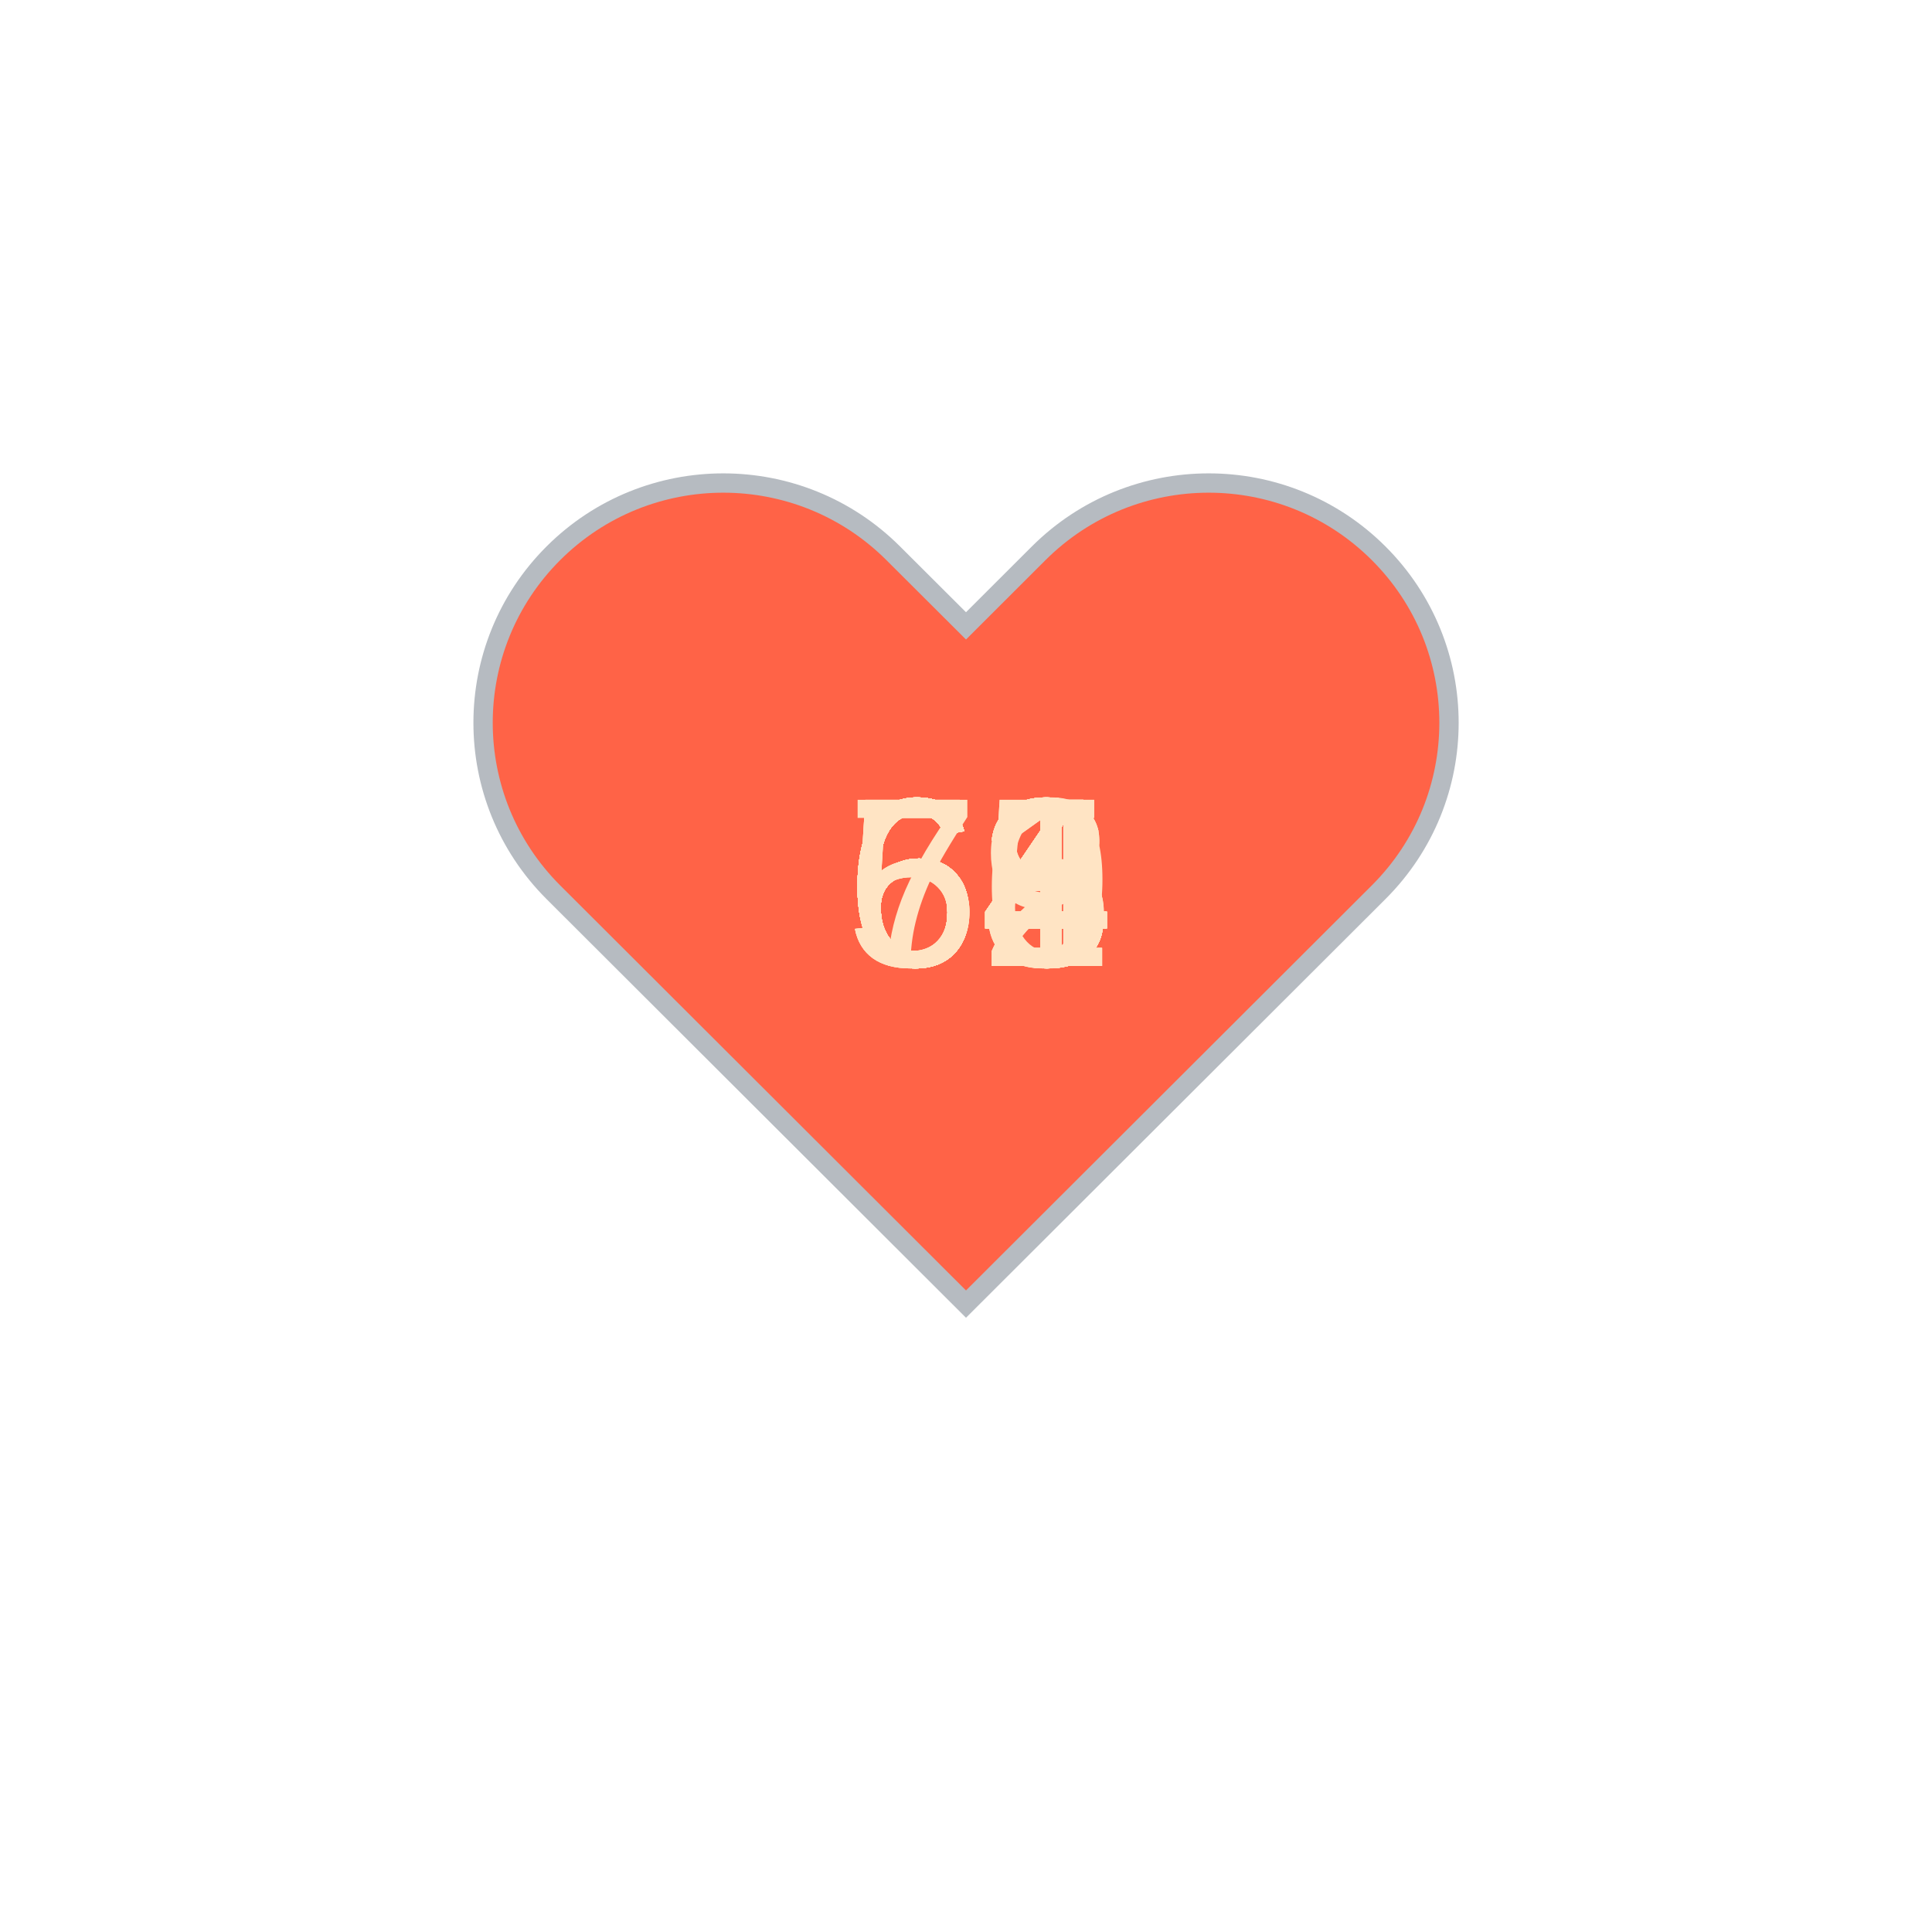
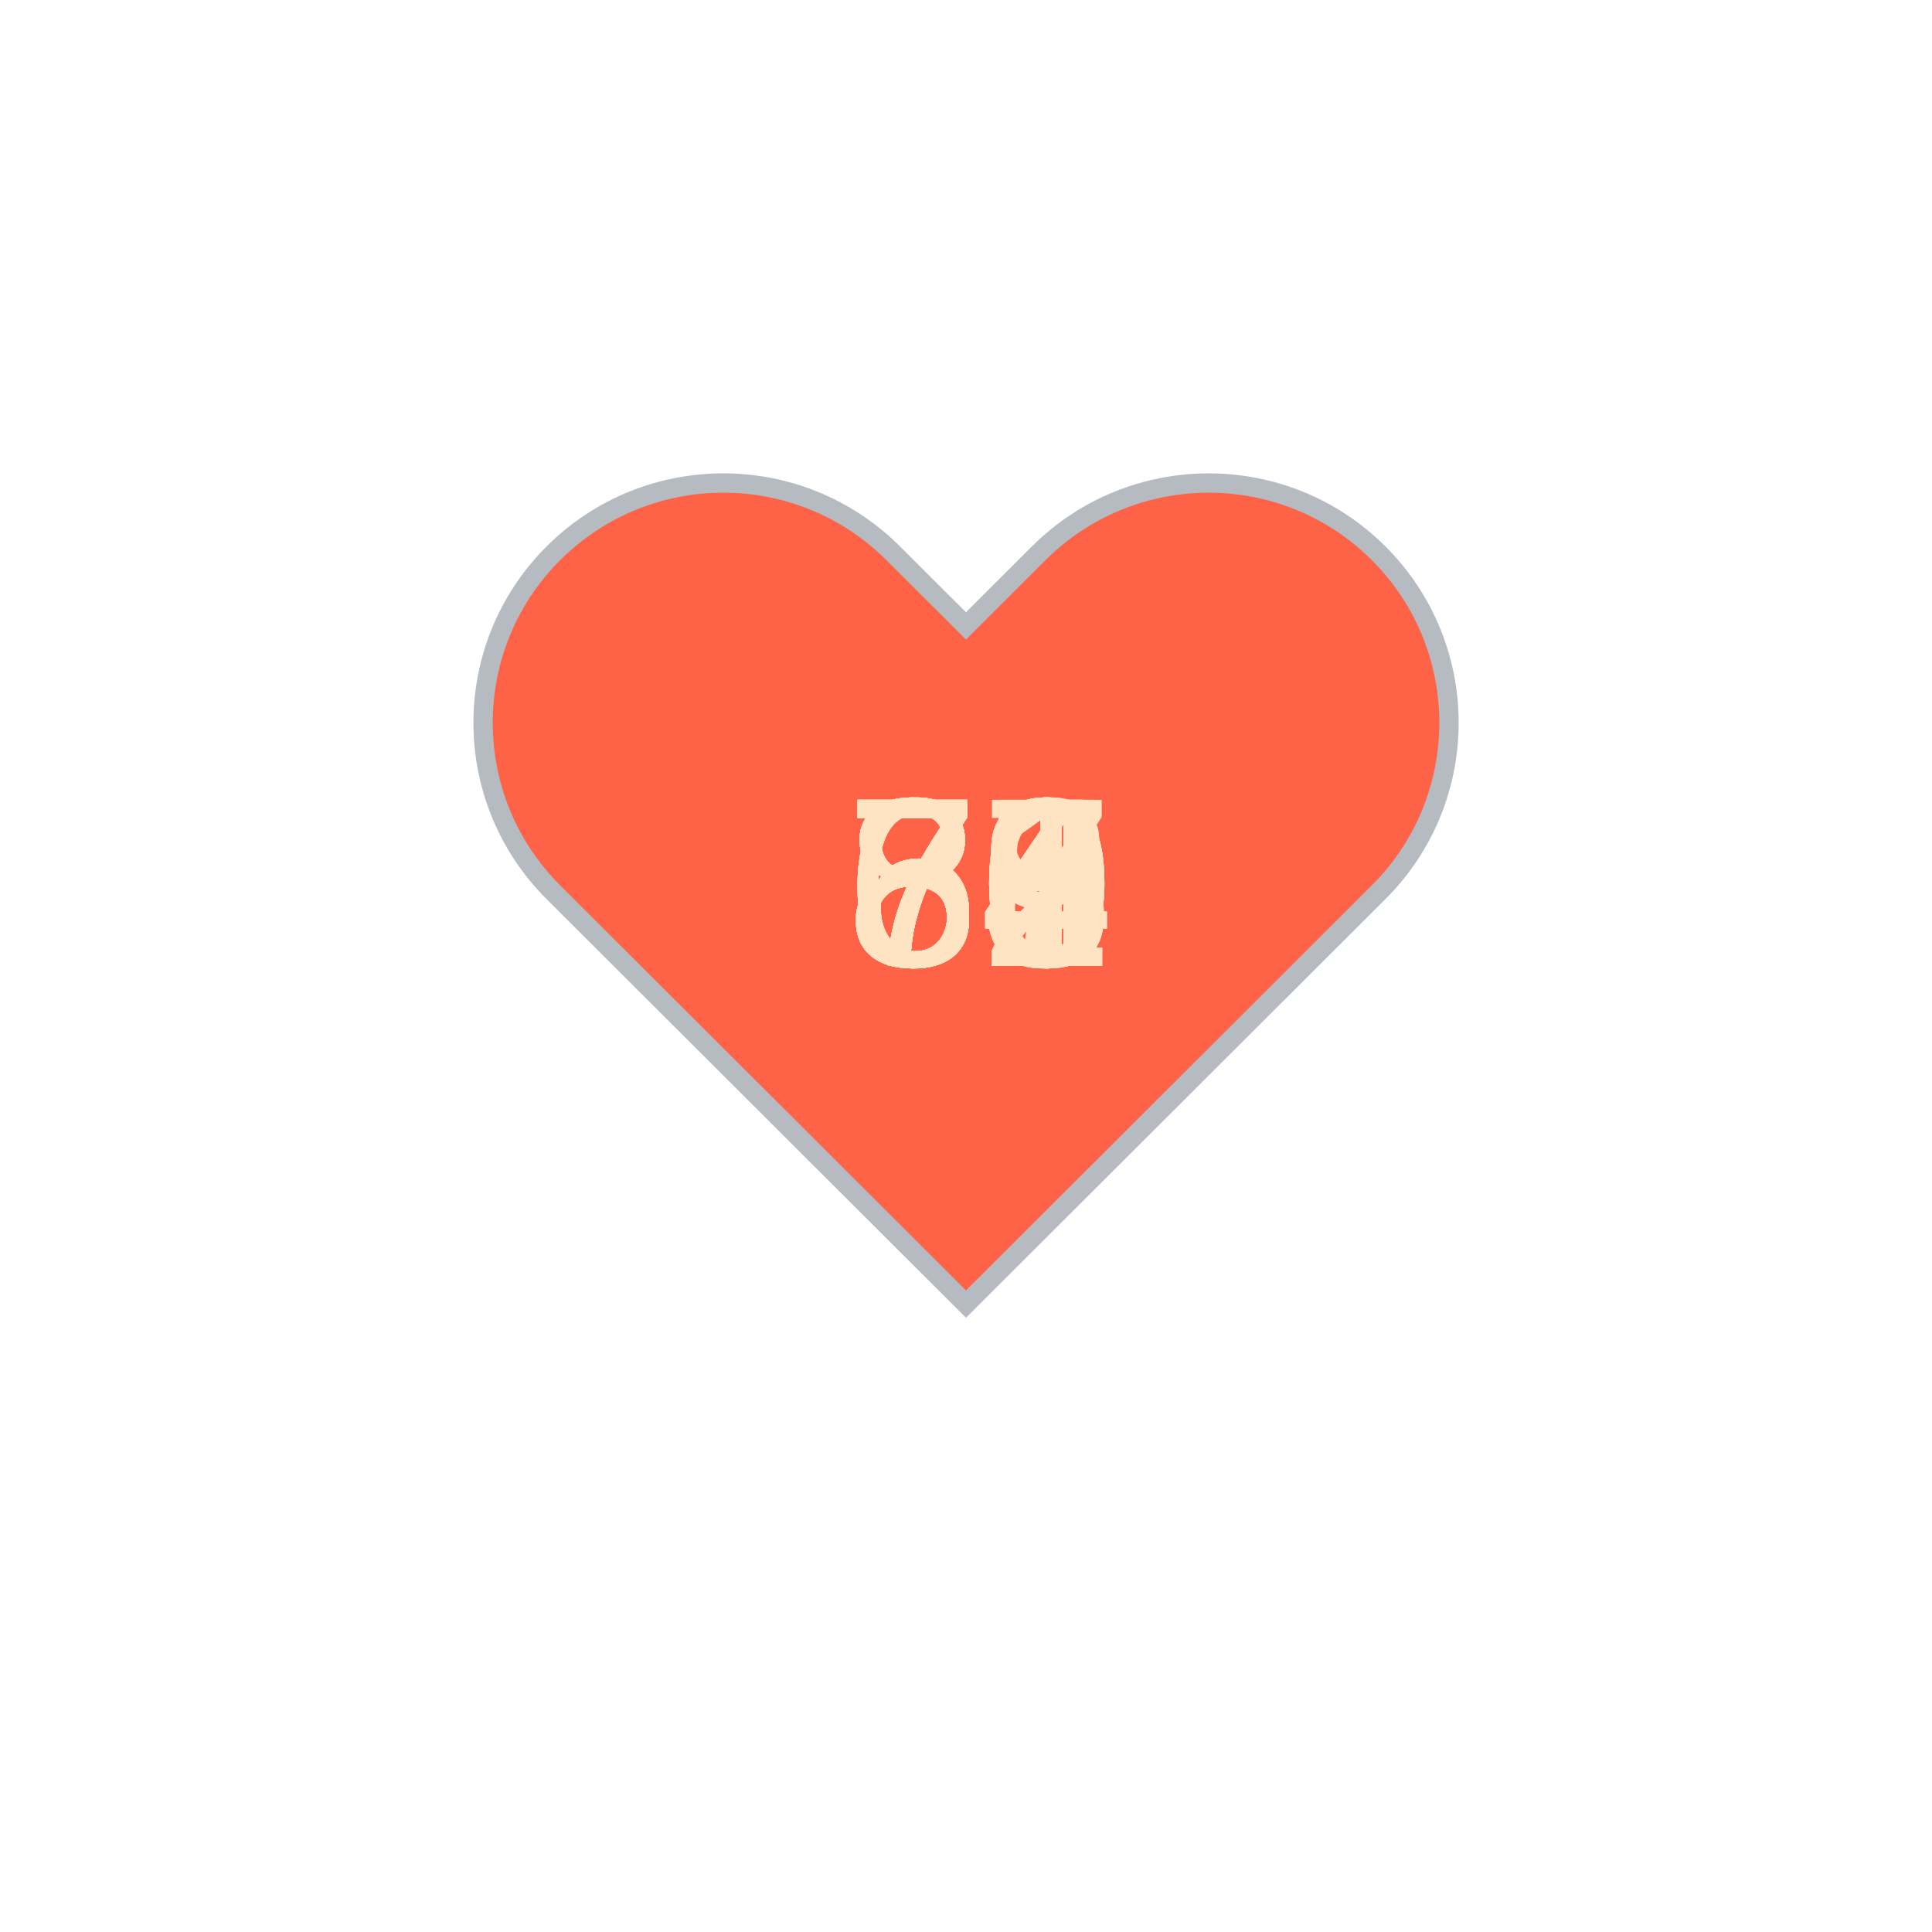
<svg xmlns="http://www.w3.org/2000/svg" baseProfile="full" height="150" version="1.1" viewBox="0,0,200,200" width="150">
  <defs />
  <g transform="translate(100 100)">
    <path d="M92.71,7.27L92.71,7.27c-9.71-9.69-25.46-9.69-35.18,0L50,14.79l-7.54-7.52C32.75-2.42,17-2.42,7.29,7.27v0 c-9.71,9.69-9.71,25.41,0,35.1L50,85l42.71-42.63C102.43,32.68,102.43,16.96,92.71,7.27z" fill="tomato" stroke="#B6BBC1" stroke-width="2" transform="translate(-50 -50)" />
    <animateTransform additive="sum" attributeName="transform" dur="1.2s" repeatCount="indefinite" type="scale" values="1; 1.5; 1.25; 1.5; 1.5; 1;" />
-     <text fill="bisque" style="font-size:25px; font-family:Arial" transform="translate(-12.5 0)">73<animate attributeName="visibility" dur="36.0s" keyTimes="0;0.03;0.07;0.1;0.13;0.17;0.2;0.23;0.27;0.3;0.33;0.37;0.4;0.43;0.47;0.5;0.53;0.57;0.6;0.63;0.67;0.7;0.73;0.77;0.8;0.83;0.87;0.9;0.93;0.97;1.0" repeatCount="indefinite" values="visible;hidden;hidden;hidden;hidden;hidden;hidden;hidden;hidden;hidden;hidden;hidden;hidden;hidden;hidden;hidden;hidden;hidden;hidden;hidden;hidden;hidden;hidden;hidden;hidden;hidden;hidden;hidden;hidden;hidden;hidden" />
+     <text fill="bisque" style="font-size:25px; font-family:Arial" transform="translate(-12.5 0)">68<animate attributeName="visibility" dur="36.0s" keyTimes="0;0.03;0.07;0.1;0.13;0.17;0.2;0.23;0.27;0.3;0.33;0.37;0.4;0.43;0.47;0.5;0.53;0.57;0.6;0.63;0.67;0.7;0.73;0.77;0.8;0.83;0.87;0.9;0.93;0.97;1.0" repeatCount="indefinite" values="visible;hidden;hidden;hidden;hidden;hidden;hidden;hidden;hidden;hidden;hidden;hidden;hidden;hidden;hidden;hidden;hidden;hidden;hidden;hidden;hidden;hidden;hidden;hidden;hidden;hidden;hidden;hidden;hidden;hidden;hidden" />
    </text>
-     <text fill="bisque" style="font-size:25px; font-family:Arial" transform="translate(-12.5 0)">61<animate attributeName="visibility" dur="36.0s" keyTimes="0;0.03;0.07;0.1;0.13;0.17;0.2;0.23;0.27;0.3;0.33;0.37;0.4;0.43;0.47;0.5;0.53;0.57;0.6;0.63;0.67;0.7;0.73;0.77;0.8;0.83;0.87;0.9;0.93;0.97;1.0" repeatCount="indefinite" values="hidden;visible;hidden;hidden;hidden;hidden;hidden;hidden;hidden;hidden;hidden;hidden;hidden;hidden;hidden;hidden;hidden;hidden;hidden;hidden;hidden;hidden;hidden;hidden;hidden;hidden;hidden;hidden;hidden;hidden;hidden" />
+     <text fill="bisque" style="font-size:25px; font-family:Arial" transform="translate(-12.5 0)">72<animate attributeName="visibility" dur="36.0s" keyTimes="0;0.03;0.07;0.1;0.13;0.17;0.2;0.23;0.27;0.3;0.33;0.37;0.4;0.43;0.47;0.5;0.53;0.57;0.6;0.63;0.67;0.7;0.73;0.77;0.8;0.83;0.87;0.9;0.93;0.97;1.0" repeatCount="indefinite" values="hidden;visible;hidden;hidden;hidden;hidden;hidden;hidden;hidden;hidden;hidden;hidden;hidden;hidden;hidden;hidden;hidden;hidden;hidden;hidden;hidden;hidden;hidden;hidden;hidden;hidden;hidden;hidden;hidden;hidden;hidden" />
    </text>
-     <text fill="bisque" style="font-size:25px; font-family:Arial" transform="translate(-12.5 0)">64<animate attributeName="visibility" dur="36.0s" keyTimes="0;0.03;0.07;0.1;0.13;0.17;0.2;0.23;0.27;0.3;0.33;0.37;0.4;0.43;0.47;0.5;0.53;0.57;0.6;0.63;0.67;0.7;0.73;0.77;0.8;0.83;0.87;0.9;0.93;0.97;1.0" repeatCount="indefinite" values="hidden;hidden;visible;hidden;hidden;hidden;hidden;hidden;hidden;hidden;hidden;hidden;hidden;hidden;hidden;hidden;hidden;hidden;hidden;hidden;hidden;hidden;hidden;hidden;hidden;hidden;hidden;hidden;hidden;hidden;hidden" />
+     <text fill="bisque" style="font-size:25px; font-family:Arial" transform="translate(-12.5 0)">81<animate attributeName="visibility" dur="36.0s" keyTimes="0;0.03;0.07;0.1;0.13;0.17;0.2;0.23;0.27;0.3;0.33;0.37;0.4;0.43;0.47;0.5;0.53;0.57;0.6;0.63;0.67;0.7;0.73;0.77;0.8;0.83;0.87;0.9;0.93;0.97;1.0" repeatCount="indefinite" values="hidden;hidden;visible;hidden;hidden;hidden;hidden;hidden;hidden;hidden;hidden;hidden;hidden;hidden;hidden;hidden;hidden;hidden;hidden;hidden;hidden;hidden;hidden;hidden;hidden;hidden;hidden;hidden;hidden;hidden;hidden" />
    </text>
-     <text fill="bisque" style="font-size:25px; font-family:Arial" transform="translate(-12.5 0)">64<animate attributeName="visibility" dur="36.0s" keyTimes="0;0.03;0.07;0.1;0.13;0.17;0.2;0.23;0.27;0.3;0.33;0.37;0.4;0.43;0.47;0.5;0.53;0.57;0.6;0.63;0.67;0.7;0.73;0.77;0.8;0.83;0.87;0.9;0.93;0.97;1.0" repeatCount="indefinite" values="hidden;hidden;hidden;visible;hidden;hidden;hidden;hidden;hidden;hidden;hidden;hidden;hidden;hidden;hidden;hidden;hidden;hidden;hidden;hidden;hidden;hidden;hidden;hidden;hidden;hidden;hidden;hidden;hidden;hidden;hidden" />
+     <text fill="bisque" style="font-size:25px; font-family:Arial" transform="translate(-12.5 0)">74<animate attributeName="visibility" dur="36.0s" keyTimes="0;0.03;0.07;0.1;0.13;0.17;0.2;0.23;0.27;0.3;0.33;0.37;0.4;0.43;0.47;0.5;0.53;0.57;0.6;0.63;0.67;0.7;0.73;0.77;0.8;0.83;0.87;0.9;0.93;0.97;1.0" repeatCount="indefinite" values="hidden;hidden;hidden;visible;hidden;hidden;hidden;hidden;hidden;hidden;hidden;hidden;hidden;hidden;hidden;hidden;hidden;hidden;hidden;hidden;hidden;hidden;hidden;hidden;hidden;hidden;hidden;hidden;hidden;hidden;hidden" />
    </text>
-     <text fill="bisque" style="font-size:25px; font-family:Arial" transform="translate(-12.5 0)">65<animate attributeName="visibility" dur="36.0s" keyTimes="0;0.03;0.07;0.1;0.13;0.17;0.2;0.23;0.27;0.3;0.33;0.37;0.4;0.43;0.47;0.5;0.53;0.57;0.6;0.63;0.67;0.7;0.73;0.77;0.8;0.83;0.87;0.9;0.93;0.97;1.0" repeatCount="indefinite" values="hidden;hidden;hidden;hidden;visible;hidden;hidden;hidden;hidden;hidden;hidden;hidden;hidden;hidden;hidden;hidden;hidden;hidden;hidden;hidden;hidden;hidden;hidden;hidden;hidden;hidden;hidden;hidden;hidden;hidden;hidden" />
+     <text fill="bisque" style="font-size:25px; font-family:Arial" transform="translate(-12.5 0)">69<animate attributeName="visibility" dur="36.0s" keyTimes="0;0.03;0.07;0.1;0.13;0.17;0.2;0.23;0.27;0.3;0.33;0.37;0.4;0.43;0.47;0.5;0.53;0.57;0.6;0.63;0.67;0.7;0.73;0.77;0.8;0.83;0.87;0.9;0.93;0.97;1.0" repeatCount="indefinite" values="hidden;hidden;hidden;hidden;visible;hidden;hidden;hidden;hidden;hidden;hidden;hidden;hidden;hidden;hidden;hidden;hidden;hidden;hidden;hidden;hidden;hidden;hidden;hidden;hidden;hidden;hidden;hidden;hidden;hidden;hidden" />
    </text>
-     <text fill="bisque" style="font-size:25px; font-family:Arial" transform="translate(-12.5 0)">64<animate attributeName="visibility" dur="36.0s" keyTimes="0;0.03;0.07;0.1;0.13;0.17;0.2;0.23;0.27;0.3;0.33;0.37;0.4;0.43;0.47;0.5;0.53;0.57;0.6;0.63;0.67;0.7;0.73;0.77;0.8;0.83;0.87;0.9;0.93;0.97;1.0" repeatCount="indefinite" values="hidden;hidden;hidden;hidden;hidden;visible;hidden;hidden;hidden;hidden;hidden;hidden;hidden;hidden;hidden;hidden;hidden;hidden;hidden;hidden;hidden;hidden;hidden;hidden;hidden;hidden;hidden;hidden;hidden;hidden;hidden" />
+     <text fill="bisque" style="font-size:25px; font-family:Arial" transform="translate(-12.5 0)">70<animate attributeName="visibility" dur="36.0s" keyTimes="0;0.03;0.07;0.1;0.13;0.17;0.2;0.23;0.27;0.3;0.33;0.37;0.4;0.43;0.47;0.5;0.53;0.57;0.6;0.63;0.67;0.7;0.73;0.77;0.8;0.83;0.87;0.9;0.93;0.97;1.0" repeatCount="indefinite" values="hidden;hidden;hidden;hidden;hidden;visible;hidden;hidden;hidden;hidden;hidden;hidden;hidden;hidden;hidden;hidden;hidden;hidden;hidden;hidden;hidden;hidden;hidden;hidden;hidden;hidden;hidden;hidden;hidden;hidden;hidden" />
    </text>
-     <text fill="bisque" style="font-size:25px; font-family:Arial" transform="translate(-12.5 0)">63<animate attributeName="visibility" dur="36.0s" keyTimes="0;0.03;0.07;0.1;0.13;0.17;0.2;0.23;0.27;0.3;0.33;0.37;0.4;0.43;0.47;0.5;0.53;0.57;0.6;0.63;0.67;0.7;0.73;0.77;0.8;0.83;0.87;0.9;0.93;0.97;1.0" repeatCount="indefinite" values="hidden;hidden;hidden;hidden;hidden;hidden;visible;hidden;hidden;hidden;hidden;hidden;hidden;hidden;hidden;hidden;hidden;hidden;hidden;hidden;hidden;hidden;hidden;hidden;hidden;hidden;hidden;hidden;hidden;hidden;hidden" />
+     <text fill="bisque" style="font-size:25px; font-family:Arial" transform="translate(-12.5 0)">71<animate attributeName="visibility" dur="36.0s" keyTimes="0;0.03;0.07;0.1;0.13;0.17;0.2;0.23;0.27;0.3;0.33;0.37;0.4;0.43;0.47;0.5;0.53;0.57;0.6;0.63;0.67;0.7;0.73;0.77;0.8;0.83;0.87;0.9;0.93;0.97;1.0" repeatCount="indefinite" values="hidden;hidden;hidden;hidden;hidden;hidden;visible;hidden;hidden;hidden;hidden;hidden;hidden;hidden;hidden;hidden;hidden;hidden;hidden;hidden;hidden;hidden;hidden;hidden;hidden;hidden;hidden;hidden;hidden;hidden;hidden" />
    </text>
-     <text fill="bisque" style="font-size:25px; font-family:Arial" transform="translate(-12.5 0)">63<animate attributeName="visibility" dur="36.0s" keyTimes="0;0.03;0.07;0.1;0.13;0.17;0.2;0.23;0.27;0.3;0.33;0.37;0.4;0.43;0.47;0.5;0.53;0.57;0.6;0.63;0.67;0.7;0.73;0.77;0.8;0.83;0.87;0.9;0.93;0.97;1.0" repeatCount="indefinite" values="hidden;hidden;hidden;hidden;hidden;hidden;hidden;visible;hidden;hidden;hidden;hidden;hidden;hidden;hidden;hidden;hidden;hidden;hidden;hidden;hidden;hidden;hidden;hidden;hidden;hidden;hidden;hidden;hidden;hidden;hidden" />
+     <text fill="bisque" style="font-size:25px; font-family:Arial" transform="translate(-12.5 0)">66<animate attributeName="visibility" dur="36.0s" keyTimes="0;0.03;0.07;0.1;0.13;0.17;0.2;0.23;0.27;0.3;0.33;0.37;0.4;0.43;0.47;0.5;0.53;0.57;0.6;0.63;0.67;0.7;0.73;0.77;0.8;0.83;0.87;0.9;0.93;0.97;1.0" repeatCount="indefinite" values="hidden;hidden;hidden;hidden;hidden;hidden;hidden;visible;hidden;hidden;hidden;hidden;hidden;hidden;hidden;hidden;hidden;hidden;hidden;hidden;hidden;hidden;hidden;hidden;hidden;hidden;hidden;hidden;hidden;hidden;hidden" />
    </text>
-     <text fill="bisque" style="font-size:25px; font-family:Arial" transform="translate(-12.5 0)">63<animate attributeName="visibility" dur="36.0s" keyTimes="0;0.03;0.07;0.1;0.13;0.17;0.2;0.23;0.27;0.3;0.33;0.37;0.4;0.43;0.47;0.5;0.53;0.57;0.6;0.63;0.67;0.7;0.73;0.77;0.8;0.83;0.87;0.9;0.93;0.97;1.0" repeatCount="indefinite" values="hidden;hidden;hidden;hidden;hidden;hidden;hidden;hidden;visible;hidden;hidden;hidden;hidden;hidden;hidden;hidden;hidden;hidden;hidden;hidden;hidden;hidden;hidden;hidden;hidden;hidden;hidden;hidden;hidden;hidden;hidden" />
+     <text fill="bisque" style="font-size:25px; font-family:Arial" transform="translate(-12.5 0)">67<animate attributeName="visibility" dur="36.0s" keyTimes="0;0.03;0.07;0.1;0.13;0.17;0.2;0.23;0.27;0.3;0.33;0.37;0.4;0.43;0.47;0.5;0.53;0.57;0.6;0.63;0.67;0.7;0.73;0.77;0.8;0.83;0.87;0.9;0.93;0.97;1.0" repeatCount="indefinite" values="hidden;hidden;hidden;hidden;hidden;hidden;hidden;hidden;visible;hidden;hidden;hidden;hidden;hidden;hidden;hidden;hidden;hidden;hidden;hidden;hidden;hidden;hidden;hidden;hidden;hidden;hidden;hidden;hidden;hidden;hidden" />
    </text>
-     <text fill="bisque" style="font-size:25px; font-family:Arial" transform="translate(-12.5 0)">64<animate attributeName="visibility" dur="36.0s" keyTimes="0;0.03;0.07;0.1;0.13;0.17;0.2;0.23;0.27;0.3;0.33;0.37;0.4;0.43;0.47;0.5;0.53;0.57;0.6;0.63;0.67;0.7;0.73;0.77;0.8;0.83;0.87;0.9;0.93;0.97;1.0" repeatCount="indefinite" values="hidden;hidden;hidden;hidden;hidden;hidden;hidden;hidden;hidden;visible;hidden;hidden;hidden;hidden;hidden;hidden;hidden;hidden;hidden;hidden;hidden;hidden;hidden;hidden;hidden;hidden;hidden;hidden;hidden;hidden;hidden" />
+     <text fill="bisque" style="font-size:25px; font-family:Arial" transform="translate(-12.5 0)">70<animate attributeName="visibility" dur="36.0s" keyTimes="0;0.03;0.07;0.1;0.13;0.17;0.2;0.23;0.27;0.3;0.33;0.37;0.4;0.43;0.47;0.5;0.53;0.57;0.6;0.63;0.67;0.7;0.73;0.77;0.8;0.83;0.87;0.9;0.93;0.97;1.0" repeatCount="indefinite" values="hidden;hidden;hidden;hidden;hidden;hidden;hidden;hidden;hidden;visible;hidden;hidden;hidden;hidden;hidden;hidden;hidden;hidden;hidden;hidden;hidden;hidden;hidden;hidden;hidden;hidden;hidden;hidden;hidden;hidden;hidden" />
    </text>
-     <text fill="bisque" style="font-size:25px; font-family:Arial" transform="translate(-12.5 0)">64<animate attributeName="visibility" dur="36.0s" keyTimes="0;0.03;0.07;0.1;0.13;0.17;0.2;0.23;0.27;0.3;0.33;0.37;0.4;0.43;0.47;0.5;0.53;0.57;0.6;0.63;0.67;0.7;0.73;0.77;0.8;0.83;0.87;0.9;0.93;0.97;1.0" repeatCount="indefinite" values="hidden;hidden;hidden;hidden;hidden;hidden;hidden;hidden;hidden;hidden;visible;hidden;hidden;hidden;hidden;hidden;hidden;hidden;hidden;hidden;hidden;hidden;hidden;hidden;hidden;hidden;hidden;hidden;hidden;hidden;hidden" />
+     <text fill="bisque" style="font-size:25px; font-family:Arial" transform="translate(-12.5 0)">72<animate attributeName="visibility" dur="36.0s" keyTimes="0;0.03;0.07;0.1;0.13;0.17;0.2;0.23;0.27;0.3;0.33;0.37;0.4;0.43;0.47;0.5;0.53;0.57;0.6;0.63;0.67;0.7;0.73;0.77;0.8;0.83;0.87;0.9;0.93;0.97;1.0" repeatCount="indefinite" values="hidden;hidden;hidden;hidden;hidden;hidden;hidden;hidden;hidden;hidden;visible;hidden;hidden;hidden;hidden;hidden;hidden;hidden;hidden;hidden;hidden;hidden;hidden;hidden;hidden;hidden;hidden;hidden;hidden;hidden;hidden" />
    </text>
-     <text fill="bisque" style="font-size:25px; font-family:Arial" transform="translate(-12.5 0)">64<animate attributeName="visibility" dur="36.0s" keyTimes="0;0.03;0.07;0.1;0.13;0.17;0.2;0.23;0.27;0.3;0.33;0.37;0.4;0.43;0.47;0.5;0.53;0.57;0.6;0.63;0.67;0.7;0.73;0.77;0.8;0.83;0.87;0.9;0.93;0.97;1.0" repeatCount="indefinite" values="hidden;hidden;hidden;hidden;hidden;hidden;hidden;hidden;hidden;hidden;hidden;visible;hidden;hidden;hidden;hidden;hidden;hidden;hidden;hidden;hidden;hidden;hidden;hidden;hidden;hidden;hidden;hidden;hidden;hidden;hidden" />
+     <text fill="bisque" style="font-size:25px; font-family:Arial" transform="translate(-12.5 0)">72<animate attributeName="visibility" dur="36.0s" keyTimes="0;0.03;0.07;0.1;0.13;0.17;0.2;0.23;0.27;0.3;0.33;0.37;0.4;0.43;0.47;0.5;0.53;0.57;0.6;0.63;0.67;0.7;0.73;0.77;0.8;0.83;0.87;0.9;0.93;0.97;1.0" repeatCount="indefinite" values="hidden;hidden;hidden;hidden;hidden;hidden;hidden;hidden;hidden;hidden;hidden;visible;hidden;hidden;hidden;hidden;hidden;hidden;hidden;hidden;hidden;hidden;hidden;hidden;hidden;hidden;hidden;hidden;hidden;hidden;hidden" />
    </text>
-     <text fill="bisque" style="font-size:25px; font-family:Arial" transform="translate(-12.5 0)">66<animate attributeName="visibility" dur="36.0s" keyTimes="0;0.03;0.07;0.1;0.13;0.17;0.2;0.23;0.27;0.3;0.33;0.37;0.4;0.43;0.47;0.5;0.53;0.57;0.6;0.63;0.67;0.7;0.73;0.77;0.8;0.83;0.87;0.9;0.93;0.97;1.0" repeatCount="indefinite" values="hidden;hidden;hidden;hidden;hidden;hidden;hidden;hidden;hidden;hidden;hidden;hidden;visible;hidden;hidden;hidden;hidden;hidden;hidden;hidden;hidden;hidden;hidden;hidden;hidden;hidden;hidden;hidden;hidden;hidden;hidden" />
+     <text fill="bisque" style="font-size:25px; font-family:Arial" transform="translate(-12.5 0)">83<animate attributeName="visibility" dur="36.0s" keyTimes="0;0.03;0.07;0.1;0.13;0.17;0.2;0.23;0.27;0.3;0.33;0.37;0.4;0.43;0.47;0.5;0.53;0.57;0.6;0.63;0.67;0.7;0.73;0.77;0.8;0.83;0.87;0.9;0.93;0.97;1.0" repeatCount="indefinite" values="hidden;hidden;hidden;hidden;hidden;hidden;hidden;hidden;hidden;hidden;hidden;hidden;visible;hidden;hidden;hidden;hidden;hidden;hidden;hidden;hidden;hidden;hidden;hidden;hidden;hidden;hidden;hidden;hidden;hidden;hidden" />
    </text>
-     <text fill="bisque" style="font-size:25px; font-family:Arial" transform="translate(-12.5 0)">63<animate attributeName="visibility" dur="36.0s" keyTimes="0;0.03;0.07;0.1;0.13;0.17;0.2;0.23;0.27;0.3;0.33;0.37;0.4;0.43;0.47;0.5;0.53;0.57;0.6;0.63;0.67;0.7;0.73;0.77;0.8;0.83;0.87;0.9;0.93;0.97;1.0" repeatCount="indefinite" values="hidden;hidden;hidden;hidden;hidden;hidden;hidden;hidden;hidden;hidden;hidden;hidden;hidden;visible;hidden;hidden;hidden;hidden;hidden;hidden;hidden;hidden;hidden;hidden;hidden;hidden;hidden;hidden;hidden;hidden;hidden" />
+     <text fill="bisque" style="font-size:25px; font-family:Arial" transform="translate(-12.5 0)">84<animate attributeName="visibility" dur="36.0s" keyTimes="0;0.03;0.07;0.1;0.13;0.17;0.2;0.23;0.27;0.3;0.33;0.37;0.4;0.43;0.47;0.5;0.53;0.57;0.6;0.63;0.67;0.7;0.73;0.77;0.8;0.83;0.87;0.9;0.93;0.97;1.0" repeatCount="indefinite" values="hidden;hidden;hidden;hidden;hidden;hidden;hidden;hidden;hidden;hidden;hidden;hidden;hidden;visible;hidden;hidden;hidden;hidden;hidden;hidden;hidden;hidden;hidden;hidden;hidden;hidden;hidden;hidden;hidden;hidden;hidden" />
    </text>
-     <text fill="bisque" style="font-size:25px; font-family:Arial" transform="translate(-12.5 0)">64<animate attributeName="visibility" dur="36.0s" keyTimes="0;0.03;0.07;0.1;0.13;0.17;0.2;0.23;0.27;0.3;0.33;0.37;0.4;0.43;0.47;0.5;0.53;0.57;0.6;0.63;0.67;0.7;0.73;0.77;0.8;0.83;0.87;0.9;0.93;0.97;1.0" repeatCount="indefinite" values="hidden;hidden;hidden;hidden;hidden;hidden;hidden;hidden;hidden;hidden;hidden;hidden;hidden;hidden;visible;hidden;hidden;hidden;hidden;hidden;hidden;hidden;hidden;hidden;hidden;hidden;hidden;hidden;hidden;hidden;hidden" />
+     <text fill="bisque" style="font-size:25px; font-family:Arial" transform="translate(-12.5 0)">84<animate attributeName="visibility" dur="36.0s" keyTimes="0;0.03;0.07;0.1;0.13;0.17;0.2;0.23;0.27;0.3;0.33;0.37;0.4;0.43;0.47;0.5;0.53;0.57;0.6;0.63;0.67;0.7;0.73;0.77;0.8;0.83;0.87;0.9;0.93;0.97;1.0" repeatCount="indefinite" values="hidden;hidden;hidden;hidden;hidden;hidden;hidden;hidden;hidden;hidden;hidden;hidden;hidden;hidden;visible;hidden;hidden;hidden;hidden;hidden;hidden;hidden;hidden;hidden;hidden;hidden;hidden;hidden;hidden;hidden;hidden" />
    </text>
-     <text fill="bisque" style="font-size:25px; font-family:Arial" transform="translate(-12.5 0)">64<animate attributeName="visibility" dur="36.0s" keyTimes="0;0.03;0.07;0.1;0.13;0.17;0.2;0.23;0.27;0.3;0.33;0.37;0.4;0.43;0.47;0.5;0.53;0.57;0.6;0.63;0.67;0.7;0.73;0.77;0.8;0.83;0.87;0.9;0.93;0.97;1.0" repeatCount="indefinite" values="hidden;hidden;hidden;hidden;hidden;hidden;hidden;hidden;hidden;hidden;hidden;hidden;hidden;hidden;hidden;visible;hidden;hidden;hidden;hidden;hidden;hidden;hidden;hidden;hidden;hidden;hidden;hidden;hidden;hidden;hidden" />
+     <text fill="bisque" style="font-size:25px; font-family:Arial" transform="translate(-12.5 0)">84<animate attributeName="visibility" dur="36.0s" keyTimes="0;0.03;0.07;0.1;0.13;0.17;0.2;0.23;0.27;0.3;0.33;0.37;0.4;0.43;0.47;0.5;0.53;0.57;0.6;0.63;0.67;0.7;0.73;0.77;0.8;0.83;0.87;0.9;0.93;0.97;1.0" repeatCount="indefinite" values="hidden;hidden;hidden;hidden;hidden;hidden;hidden;hidden;hidden;hidden;hidden;hidden;hidden;hidden;hidden;visible;hidden;hidden;hidden;hidden;hidden;hidden;hidden;hidden;hidden;hidden;hidden;hidden;hidden;hidden;hidden" />
    </text>
-     <text fill="bisque" style="font-size:25px; font-family:Arial" transform="translate(-12.5 0)">64<animate attributeName="visibility" dur="36.0s" keyTimes="0;0.03;0.07;0.1;0.13;0.17;0.2;0.23;0.27;0.3;0.33;0.37;0.4;0.43;0.47;0.5;0.53;0.57;0.6;0.63;0.67;0.7;0.73;0.77;0.8;0.83;0.87;0.9;0.93;0.97;1.0" repeatCount="indefinite" values="hidden;hidden;hidden;hidden;hidden;hidden;hidden;hidden;hidden;hidden;hidden;hidden;hidden;hidden;hidden;hidden;visible;hidden;hidden;hidden;hidden;hidden;hidden;hidden;hidden;hidden;hidden;hidden;hidden;hidden;hidden" />
+     <text fill="bisque" style="font-size:25px; font-family:Arial" transform="translate(-12.5 0)">71<animate attributeName="visibility" dur="36.0s" keyTimes="0;0.03;0.07;0.1;0.13;0.17;0.2;0.23;0.27;0.3;0.33;0.37;0.4;0.43;0.47;0.5;0.53;0.57;0.6;0.63;0.67;0.7;0.73;0.77;0.8;0.83;0.87;0.9;0.93;0.97;1.0" repeatCount="indefinite" values="hidden;hidden;hidden;hidden;hidden;hidden;hidden;hidden;hidden;hidden;hidden;hidden;hidden;hidden;hidden;hidden;visible;hidden;hidden;hidden;hidden;hidden;hidden;hidden;hidden;hidden;hidden;hidden;hidden;hidden;hidden" />
    </text>
-     <text fill="bisque" style="font-size:25px; font-family:Arial" transform="translate(-12.5 0)">63<animate attributeName="visibility" dur="36.0s" keyTimes="0;0.03;0.07;0.1;0.13;0.17;0.2;0.23;0.27;0.3;0.33;0.37;0.4;0.43;0.47;0.5;0.53;0.57;0.6;0.63;0.67;0.7;0.73;0.77;0.8;0.83;0.87;0.9;0.93;0.97;1.0" repeatCount="indefinite" values="hidden;hidden;hidden;hidden;hidden;hidden;hidden;hidden;hidden;hidden;hidden;hidden;hidden;hidden;hidden;hidden;hidden;visible;hidden;hidden;hidden;hidden;hidden;hidden;hidden;hidden;hidden;hidden;hidden;hidden;hidden" />
+     <text fill="bisque" style="font-size:25px; font-family:Arial" transform="translate(-12.5 0)">73<animate attributeName="visibility" dur="36.0s" keyTimes="0;0.03;0.07;0.1;0.13;0.17;0.2;0.23;0.27;0.3;0.33;0.37;0.4;0.43;0.47;0.5;0.53;0.57;0.6;0.63;0.67;0.7;0.73;0.77;0.8;0.83;0.87;0.9;0.93;0.97;1.0" repeatCount="indefinite" values="hidden;hidden;hidden;hidden;hidden;hidden;hidden;hidden;hidden;hidden;hidden;hidden;hidden;hidden;hidden;hidden;hidden;visible;hidden;hidden;hidden;hidden;hidden;hidden;hidden;hidden;hidden;hidden;hidden;hidden;hidden" />
    </text>
-     <text fill="bisque" style="font-size:25px; font-family:Arial" transform="translate(-12.5 0)">62<animate attributeName="visibility" dur="36.0s" keyTimes="0;0.03;0.07;0.1;0.13;0.17;0.2;0.23;0.27;0.3;0.33;0.37;0.4;0.43;0.47;0.5;0.53;0.57;0.6;0.63;0.67;0.7;0.73;0.77;0.8;0.83;0.87;0.9;0.93;0.97;1.0" repeatCount="indefinite" values="hidden;hidden;hidden;hidden;hidden;hidden;hidden;hidden;hidden;hidden;hidden;hidden;hidden;hidden;hidden;hidden;hidden;hidden;visible;hidden;hidden;hidden;hidden;hidden;hidden;hidden;hidden;hidden;hidden;hidden;hidden" />
+     <text fill="bisque" style="font-size:25px; font-family:Arial" transform="translate(-12.5 0)">64<animate attributeName="visibility" dur="36.0s" keyTimes="0;0.03;0.07;0.1;0.13;0.17;0.2;0.23;0.27;0.3;0.33;0.37;0.4;0.43;0.47;0.5;0.53;0.57;0.6;0.63;0.67;0.7;0.73;0.77;0.8;0.83;0.87;0.9;0.93;0.97;1.0" repeatCount="indefinite" values="hidden;hidden;hidden;hidden;hidden;hidden;hidden;hidden;hidden;hidden;hidden;hidden;hidden;hidden;hidden;hidden;hidden;hidden;visible;hidden;hidden;hidden;hidden;hidden;hidden;hidden;hidden;hidden;hidden;hidden;hidden" />
    </text>
-     <text fill="bisque" style="font-size:25px; font-family:Arial" transform="translate(-12.5 0)">55<animate attributeName="visibility" dur="36.0s" keyTimes="0;0.03;0.07;0.1;0.13;0.17;0.2;0.23;0.27;0.3;0.33;0.37;0.4;0.43;0.47;0.5;0.53;0.57;0.6;0.63;0.67;0.7;0.73;0.77;0.8;0.83;0.87;0.9;0.93;0.97;1.0" repeatCount="indefinite" values="hidden;hidden;hidden;hidden;hidden;hidden;hidden;hidden;hidden;hidden;hidden;hidden;hidden;hidden;hidden;hidden;hidden;hidden;hidden;visible;hidden;hidden;hidden;hidden;hidden;hidden;hidden;hidden;hidden;hidden;hidden" />
+     <text fill="bisque" style="font-size:25px; font-family:Arial" transform="translate(-12.5 0)">80<animate attributeName="visibility" dur="36.0s" keyTimes="0;0.03;0.07;0.1;0.13;0.17;0.2;0.23;0.27;0.3;0.33;0.37;0.4;0.43;0.47;0.5;0.53;0.57;0.6;0.63;0.67;0.7;0.73;0.77;0.8;0.83;0.87;0.9;0.93;0.97;1.0" repeatCount="indefinite" values="hidden;hidden;hidden;hidden;hidden;hidden;hidden;hidden;hidden;hidden;hidden;hidden;hidden;hidden;hidden;hidden;hidden;hidden;hidden;visible;hidden;hidden;hidden;hidden;hidden;hidden;hidden;hidden;hidden;hidden;hidden" />
    </text>
-     <text fill="bisque" style="font-size:25px; font-family:Arial" transform="translate(-12.5 0)">63<animate attributeName="visibility" dur="36.0s" keyTimes="0;0.03;0.07;0.1;0.13;0.17;0.2;0.23;0.27;0.3;0.33;0.37;0.4;0.43;0.47;0.5;0.53;0.57;0.6;0.63;0.67;0.7;0.73;0.77;0.8;0.83;0.87;0.9;0.93;0.97;1.0" repeatCount="indefinite" values="hidden;hidden;hidden;hidden;hidden;hidden;hidden;hidden;hidden;hidden;hidden;hidden;hidden;hidden;hidden;hidden;hidden;hidden;hidden;hidden;visible;hidden;hidden;hidden;hidden;hidden;hidden;hidden;hidden;hidden;hidden" />
+     <text fill="bisque" style="font-size:25px; font-family:Arial" transform="translate(-12.5 0)">75<animate attributeName="visibility" dur="36.0s" keyTimes="0;0.03;0.07;0.1;0.13;0.17;0.2;0.23;0.27;0.3;0.33;0.37;0.4;0.43;0.47;0.5;0.53;0.57;0.6;0.63;0.67;0.7;0.73;0.77;0.8;0.83;0.87;0.9;0.93;0.97;1.0" repeatCount="indefinite" values="hidden;hidden;hidden;hidden;hidden;hidden;hidden;hidden;hidden;hidden;hidden;hidden;hidden;hidden;hidden;hidden;hidden;hidden;hidden;hidden;visible;hidden;hidden;hidden;hidden;hidden;hidden;hidden;hidden;hidden;hidden" />
    </text>
-     <text fill="bisque" style="font-size:25px; font-family:Arial" transform="translate(-12.5 0)">59<animate attributeName="visibility" dur="36.0s" keyTimes="0;0.03;0.07;0.1;0.13;0.17;0.2;0.23;0.27;0.3;0.33;0.37;0.4;0.43;0.47;0.5;0.53;0.57;0.6;0.63;0.67;0.7;0.73;0.77;0.8;0.83;0.87;0.9;0.93;0.97;1.0" repeatCount="indefinite" values="hidden;hidden;hidden;hidden;hidden;hidden;hidden;hidden;hidden;hidden;hidden;hidden;hidden;hidden;hidden;hidden;hidden;hidden;hidden;hidden;hidden;visible;hidden;hidden;hidden;hidden;hidden;hidden;hidden;hidden;hidden" />
+     <text fill="bisque" style="font-size:25px; font-family:Arial" transform="translate(-12.5 0)">80<animate attributeName="visibility" dur="36.0s" keyTimes="0;0.03;0.07;0.1;0.13;0.17;0.2;0.23;0.27;0.3;0.33;0.37;0.4;0.43;0.47;0.5;0.53;0.57;0.6;0.63;0.67;0.7;0.73;0.77;0.8;0.83;0.87;0.9;0.93;0.97;1.0" repeatCount="indefinite" values="hidden;hidden;hidden;hidden;hidden;hidden;hidden;hidden;hidden;hidden;hidden;hidden;hidden;hidden;hidden;hidden;hidden;hidden;hidden;hidden;hidden;visible;hidden;hidden;hidden;hidden;hidden;hidden;hidden;hidden;hidden" />
    </text>
-     <text fill="bisque" style="font-size:25px; font-family:Arial" transform="translate(-12.5 0)">63<animate attributeName="visibility" dur="36.0s" keyTimes="0;0.03;0.07;0.1;0.13;0.17;0.2;0.23;0.27;0.3;0.33;0.37;0.4;0.43;0.47;0.5;0.53;0.57;0.6;0.63;0.67;0.7;0.73;0.77;0.8;0.83;0.87;0.9;0.93;0.97;1.0" repeatCount="indefinite" values="hidden;hidden;hidden;hidden;hidden;hidden;hidden;hidden;hidden;hidden;hidden;hidden;hidden;hidden;hidden;hidden;hidden;hidden;hidden;hidden;hidden;hidden;visible;hidden;hidden;hidden;hidden;hidden;hidden;hidden;hidden" />
+     <text fill="bisque" style="font-size:25px; font-family:Arial" transform="translate(-12.5 0)">73<animate attributeName="visibility" dur="36.0s" keyTimes="0;0.03;0.07;0.1;0.13;0.17;0.2;0.23;0.27;0.3;0.33;0.37;0.4;0.43;0.47;0.5;0.53;0.57;0.6;0.63;0.67;0.7;0.73;0.77;0.8;0.83;0.87;0.9;0.93;0.97;1.0" repeatCount="indefinite" values="hidden;hidden;hidden;hidden;hidden;hidden;hidden;hidden;hidden;hidden;hidden;hidden;hidden;hidden;hidden;hidden;hidden;hidden;hidden;hidden;hidden;hidden;visible;hidden;hidden;hidden;hidden;hidden;hidden;hidden;hidden" />
    </text>
-     <text fill="bisque" style="font-size:25px; font-family:Arial" transform="translate(-12.5 0)">63<animate attributeName="visibility" dur="36.0s" keyTimes="0;0.03;0.07;0.1;0.13;0.17;0.2;0.23;0.27;0.3;0.33;0.37;0.4;0.43;0.47;0.5;0.53;0.57;0.6;0.63;0.67;0.7;0.73;0.77;0.8;0.83;0.87;0.9;0.93;0.97;1.0" repeatCount="indefinite" values="hidden;hidden;hidden;hidden;hidden;hidden;hidden;hidden;hidden;hidden;hidden;hidden;hidden;hidden;hidden;hidden;hidden;hidden;hidden;hidden;hidden;hidden;hidden;visible;hidden;hidden;hidden;hidden;hidden;hidden;hidden" />
+     <text fill="bisque" style="font-size:25px; font-family:Arial" transform="translate(-12.5 0)">73<animate attributeName="visibility" dur="36.0s" keyTimes="0;0.03;0.07;0.1;0.13;0.17;0.2;0.23;0.27;0.3;0.33;0.37;0.4;0.43;0.47;0.5;0.53;0.57;0.6;0.63;0.67;0.7;0.73;0.77;0.8;0.83;0.87;0.9;0.93;0.97;1.0" repeatCount="indefinite" values="hidden;hidden;hidden;hidden;hidden;hidden;hidden;hidden;hidden;hidden;hidden;hidden;hidden;hidden;hidden;hidden;hidden;hidden;hidden;hidden;hidden;hidden;hidden;visible;hidden;hidden;hidden;hidden;hidden;hidden;hidden" />
    </text>
-     <text fill="bisque" style="font-size:25px; font-family:Arial" transform="translate(-12.5 0)">62<animate attributeName="visibility" dur="36.0s" keyTimes="0;0.03;0.07;0.1;0.13;0.17;0.2;0.23;0.27;0.3;0.33;0.37;0.4;0.43;0.47;0.5;0.53;0.57;0.6;0.63;0.67;0.7;0.73;0.77;0.8;0.83;0.87;0.9;0.93;0.97;1.0" repeatCount="indefinite" values="hidden;hidden;hidden;hidden;hidden;hidden;hidden;hidden;hidden;hidden;hidden;hidden;hidden;hidden;hidden;hidden;hidden;hidden;hidden;hidden;hidden;hidden;hidden;hidden;visible;hidden;hidden;hidden;hidden;hidden;hidden" />
+     <text fill="bisque" style="font-size:25px; font-family:Arial" transform="translate(-12.5 0)">69<animate attributeName="visibility" dur="36.0s" keyTimes="0;0.03;0.07;0.1;0.13;0.17;0.2;0.23;0.27;0.3;0.33;0.37;0.4;0.43;0.47;0.5;0.53;0.57;0.6;0.63;0.67;0.7;0.73;0.77;0.8;0.83;0.87;0.9;0.93;0.97;1.0" repeatCount="indefinite" values="hidden;hidden;hidden;hidden;hidden;hidden;hidden;hidden;hidden;hidden;hidden;hidden;hidden;hidden;hidden;hidden;hidden;hidden;hidden;hidden;hidden;hidden;hidden;hidden;visible;hidden;hidden;hidden;hidden;hidden;hidden" />
    </text>
-     <text fill="bisque" style="font-size:25px; font-family:Arial" transform="translate(-12.5 0)">61<animate attributeName="visibility" dur="36.0s" keyTimes="0;0.03;0.07;0.1;0.13;0.17;0.2;0.23;0.27;0.3;0.33;0.37;0.4;0.43;0.47;0.5;0.53;0.57;0.6;0.63;0.67;0.7;0.73;0.77;0.8;0.83;0.87;0.9;0.93;0.97;1.0" repeatCount="indefinite" values="hidden;hidden;hidden;hidden;hidden;hidden;hidden;hidden;hidden;hidden;hidden;hidden;hidden;hidden;hidden;hidden;hidden;hidden;hidden;hidden;hidden;hidden;hidden;hidden;hidden;visible;hidden;hidden;hidden;hidden;hidden" />
+     <text fill="bisque" style="font-size:25px; font-family:Arial" transform="translate(-12.5 0)">80<animate attributeName="visibility" dur="36.0s" keyTimes="0;0.03;0.07;0.1;0.13;0.17;0.2;0.23;0.27;0.3;0.33;0.37;0.4;0.43;0.47;0.5;0.53;0.57;0.6;0.63;0.67;0.7;0.73;0.77;0.8;0.83;0.87;0.9;0.93;0.97;1.0" repeatCount="indefinite" values="hidden;hidden;hidden;hidden;hidden;hidden;hidden;hidden;hidden;hidden;hidden;hidden;hidden;hidden;hidden;hidden;hidden;hidden;hidden;hidden;hidden;hidden;hidden;hidden;hidden;visible;hidden;hidden;hidden;hidden;hidden" />
    </text>
-     <text fill="bisque" style="font-size:25px; font-family:Arial" transform="translate(-12.5 0)">58<animate attributeName="visibility" dur="36.0s" keyTimes="0;0.03;0.07;0.1;0.13;0.17;0.2;0.23;0.27;0.3;0.33;0.37;0.4;0.43;0.47;0.5;0.53;0.57;0.6;0.63;0.67;0.7;0.73;0.77;0.8;0.83;0.87;0.9;0.93;0.97;1.0" repeatCount="indefinite" values="hidden;hidden;hidden;hidden;hidden;hidden;hidden;hidden;hidden;hidden;hidden;hidden;hidden;hidden;hidden;hidden;hidden;hidden;hidden;hidden;hidden;hidden;hidden;hidden;hidden;hidden;visible;hidden;hidden;hidden;hidden" />
+     <text fill="bisque" style="font-size:25px; font-family:Arial" transform="translate(-12.5 0)">81<animate attributeName="visibility" dur="36.0s" keyTimes="0;0.03;0.07;0.1;0.13;0.17;0.2;0.23;0.27;0.3;0.33;0.37;0.4;0.43;0.47;0.5;0.53;0.57;0.6;0.63;0.67;0.7;0.73;0.77;0.8;0.83;0.87;0.9;0.93;0.97;1.0" repeatCount="indefinite" values="hidden;hidden;hidden;hidden;hidden;hidden;hidden;hidden;hidden;hidden;hidden;hidden;hidden;hidden;hidden;hidden;hidden;hidden;hidden;hidden;hidden;hidden;hidden;hidden;hidden;hidden;visible;hidden;hidden;hidden;hidden" />
    </text>
-     <text fill="bisque" style="font-size:25px; font-family:Arial" transform="translate(-12.5 0)">64<animate attributeName="visibility" dur="36.0s" keyTimes="0;0.03;0.07;0.1;0.13;0.17;0.2;0.23;0.27;0.3;0.33;0.37;0.4;0.43;0.47;0.5;0.53;0.57;0.6;0.63;0.67;0.7;0.73;0.77;0.8;0.83;0.87;0.9;0.93;0.97;1.0" repeatCount="indefinite" values="hidden;hidden;hidden;hidden;hidden;hidden;hidden;hidden;hidden;hidden;hidden;hidden;hidden;hidden;hidden;hidden;hidden;hidden;hidden;hidden;hidden;hidden;hidden;hidden;hidden;hidden;hidden;visible;hidden;hidden;hidden" />
+     <text fill="bisque" style="font-size:25px; font-family:Arial" transform="translate(-12.5 0)">79<animate attributeName="visibility" dur="36.0s" keyTimes="0;0.03;0.07;0.1;0.13;0.17;0.2;0.23;0.27;0.3;0.33;0.37;0.4;0.43;0.47;0.5;0.53;0.57;0.6;0.63;0.67;0.7;0.73;0.77;0.8;0.83;0.87;0.9;0.93;0.97;1.0" repeatCount="indefinite" values="hidden;hidden;hidden;hidden;hidden;hidden;hidden;hidden;hidden;hidden;hidden;hidden;hidden;hidden;hidden;hidden;hidden;hidden;hidden;hidden;hidden;hidden;hidden;hidden;hidden;hidden;hidden;visible;hidden;hidden;hidden" />
    </text>
-     <text fill="bisque" style="font-size:25px; font-family:Arial" transform="translate(-12.5 0)">63<animate attributeName="visibility" dur="36.0s" keyTimes="0;0.03;0.07;0.1;0.13;0.17;0.2;0.23;0.27;0.3;0.33;0.37;0.4;0.43;0.47;0.5;0.53;0.57;0.6;0.63;0.67;0.7;0.73;0.77;0.8;0.83;0.87;0.9;0.93;0.97;1.0" repeatCount="indefinite" values="hidden;hidden;hidden;hidden;hidden;hidden;hidden;hidden;hidden;hidden;hidden;hidden;hidden;hidden;hidden;hidden;hidden;hidden;hidden;hidden;hidden;hidden;hidden;hidden;hidden;hidden;hidden;hidden;visible;hidden;hidden" />
+     <text fill="bisque" style="font-size:25px; font-family:Arial" transform="translate(-12.5 0)">73<animate attributeName="visibility" dur="36.0s" keyTimes="0;0.03;0.07;0.1;0.13;0.17;0.2;0.23;0.27;0.3;0.33;0.37;0.4;0.43;0.47;0.5;0.53;0.57;0.6;0.63;0.67;0.7;0.73;0.77;0.8;0.83;0.87;0.9;0.93;0.97;1.0" repeatCount="indefinite" values="hidden;hidden;hidden;hidden;hidden;hidden;hidden;hidden;hidden;hidden;hidden;hidden;hidden;hidden;hidden;hidden;hidden;hidden;hidden;hidden;hidden;hidden;hidden;hidden;hidden;hidden;hidden;hidden;visible;hidden;hidden" />
    </text>
-     <text fill="bisque" style="font-size:25px; font-family:Arial" transform="translate(-12.5 0)">68<animate attributeName="visibility" dur="36.0s" keyTimes="0;0.03;0.07;0.1;0.13;0.17;0.2;0.23;0.27;0.3;0.33;0.37;0.4;0.43;0.47;0.5;0.53;0.57;0.6;0.63;0.67;0.7;0.73;0.77;0.8;0.83;0.87;0.9;0.93;0.97;1.0" repeatCount="indefinite" values="hidden;hidden;hidden;hidden;hidden;hidden;hidden;hidden;hidden;hidden;hidden;hidden;hidden;hidden;hidden;hidden;hidden;hidden;hidden;hidden;hidden;hidden;hidden;hidden;hidden;hidden;hidden;hidden;hidden;visible;hidden" />
+     <text fill="bisque" style="font-size:25px; font-family:Arial" transform="translate(-12.5 0)">85<animate attributeName="visibility" dur="36.0s" keyTimes="0;0.03;0.07;0.1;0.13;0.17;0.2;0.23;0.27;0.3;0.33;0.37;0.4;0.43;0.47;0.5;0.53;0.57;0.6;0.63;0.67;0.7;0.73;0.77;0.8;0.83;0.87;0.9;0.93;0.97;1.0" repeatCount="indefinite" values="hidden;hidden;hidden;hidden;hidden;hidden;hidden;hidden;hidden;hidden;hidden;hidden;hidden;hidden;hidden;hidden;hidden;hidden;hidden;hidden;hidden;hidden;hidden;hidden;hidden;hidden;hidden;hidden;hidden;visible;hidden" />
    </text>
  </g>
</svg>
